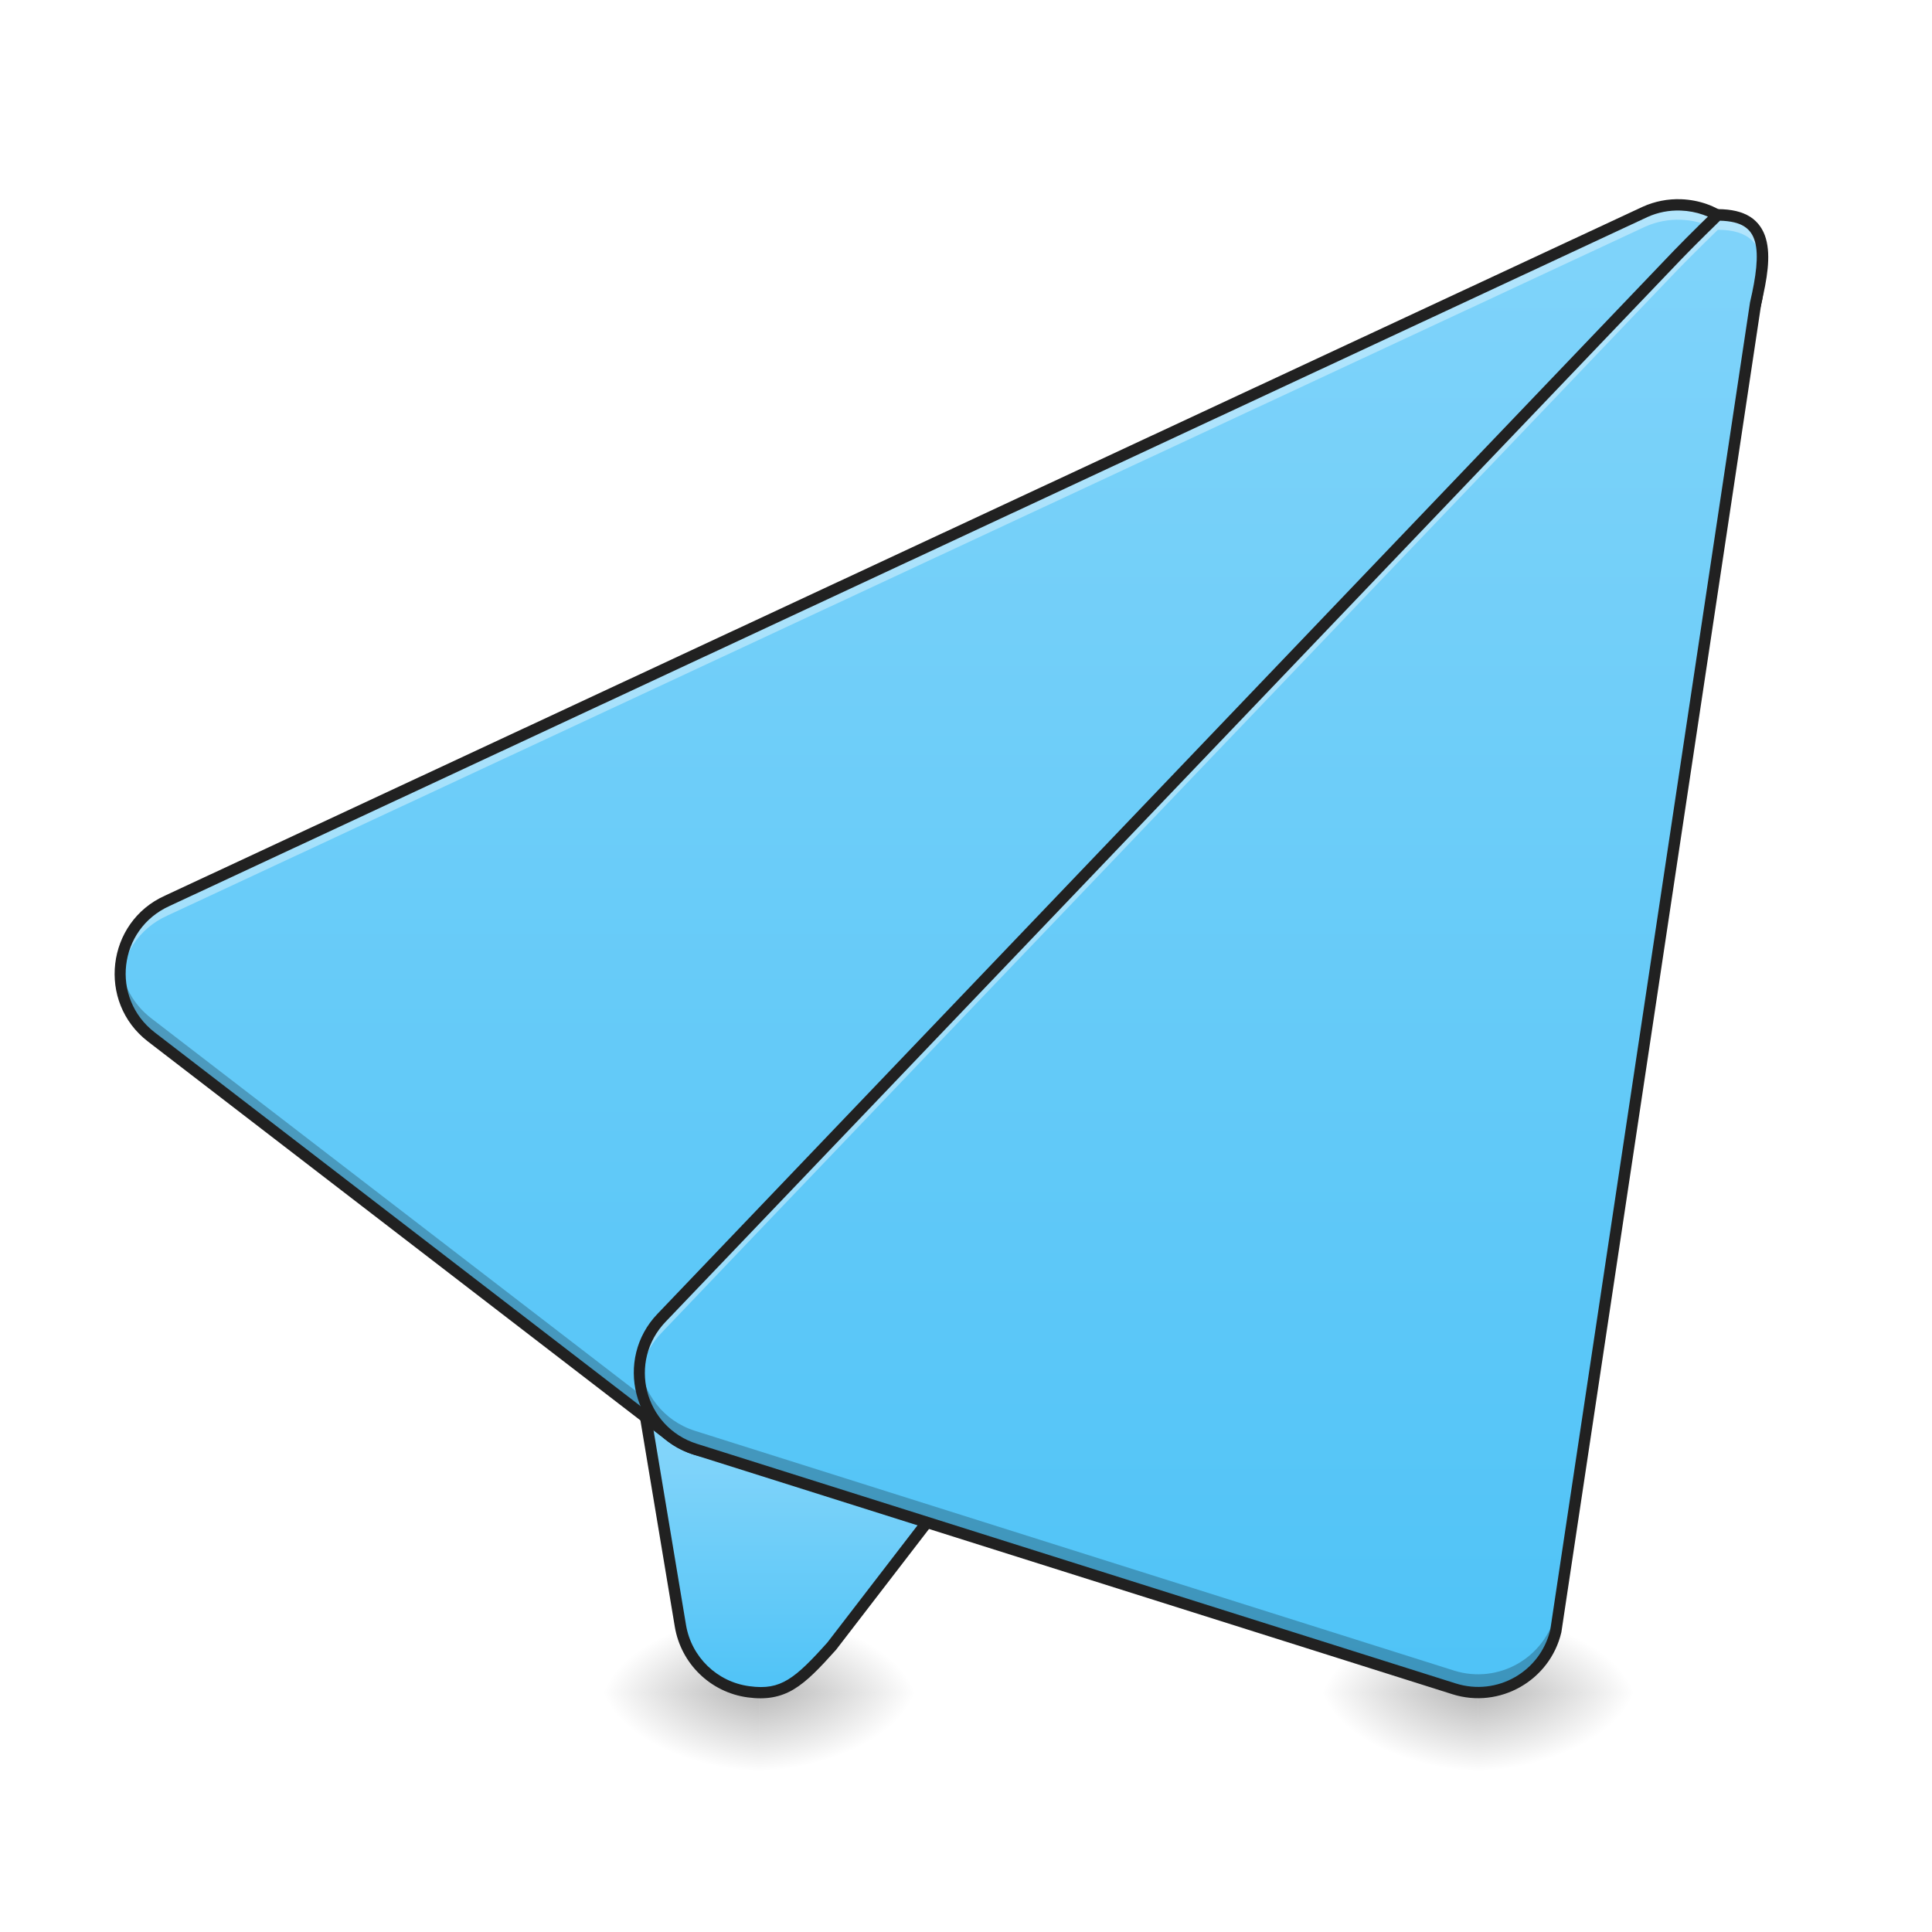
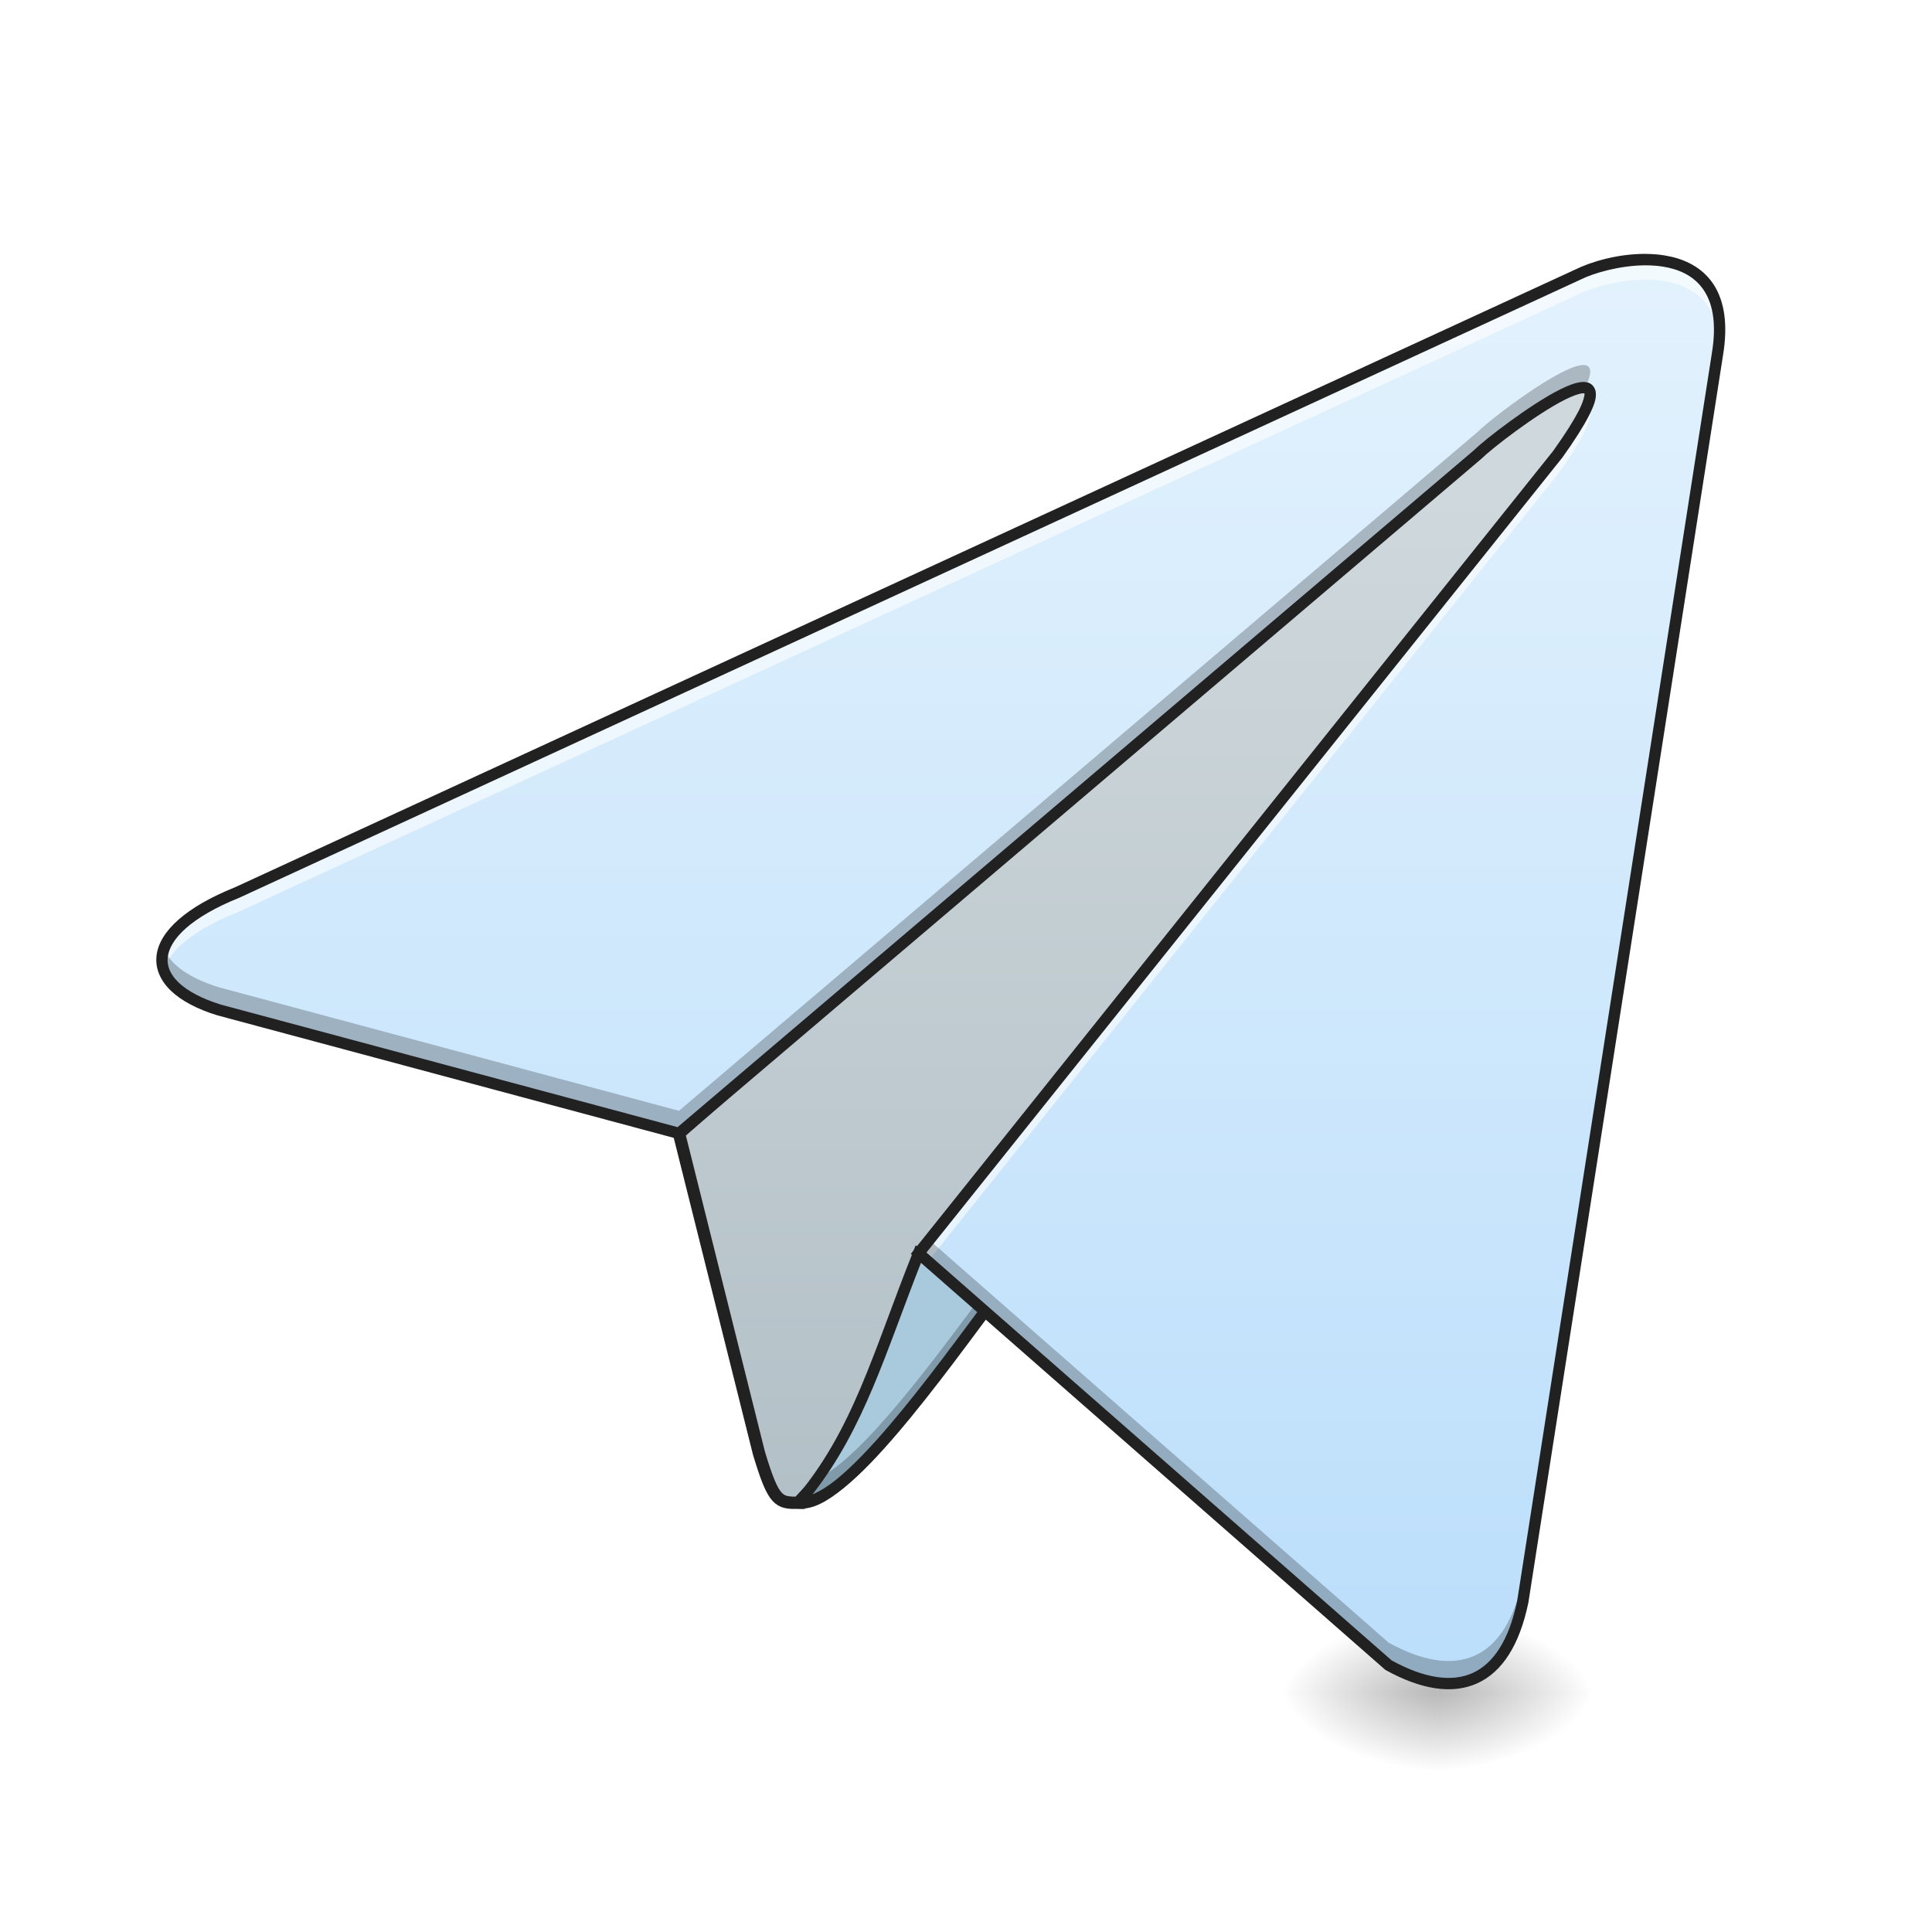
<svg xmlns="http://www.w3.org/2000/svg" width="128pt" height="128pt" viewBox="0 0 128 128" version="1.1">
  <defs>
-     <radialGradient id="radial0" gradientUnits="userSpaceOnUse" cx="450.909" cy="189.579" fx="450.909" fy="189.579" r="21.167" gradientTransform="matrix(0.000000696681,-0.31253,-0.562554,-0.000000406154,155.6232,254.3813)">
+     <radialGradient id="radial0" gradientUnits="userSpaceOnUse" cx="450.909" cy="189.579" fx="450.909" fy="189.579" r="21.167" gradientTransform="matrix(0.000000696681,-0.31253,-0.562554,-0.000000406154,200.5843,254.3813)">
      <stop offset="0" style="stop-color:rgb(0%,0%,0%);stop-opacity:0.314;" />
      <stop offset="0.222" style="stop-color:rgb(0%,0%,0%);stop-opacity:0.275;" />
      <stop offset="1" style="stop-color:rgb(0%,0%,0%);stop-opacity:0;" />
    </radialGradient>
-     <radialGradient id="radial1" gradientUnits="userSpaceOnUse" cx="450.909" cy="189.579" fx="450.909" fy="189.579" r="21.167" gradientTransform="matrix(-0.000000696681,0.31253,0.562554,0.000000406154,-55.02726,-30.10992)">
+     <radialGradient id="radial1" gradientUnits="userSpaceOnUse" cx="450.909" cy="189.579" fx="450.909" fy="189.579" r="21.167" gradientTransform="matrix(-0.000000696681,0.31253,0.562554,0.000000406154,-10.06615,-30.10992)">
      <stop offset="0" style="stop-color:rgb(0%,0%,0%);stop-opacity:0.314;" />
      <stop offset="0.222" style="stop-color:rgb(0%,0%,0%);stop-opacity:0.275;" />
      <stop offset="1" style="stop-color:rgb(0%,0%,0%);stop-opacity:0;" />
    </radialGradient>
-     <radialGradient id="radial2" gradientUnits="userSpaceOnUse" cx="450.909" cy="189.579" fx="450.909" fy="189.579" r="21.167" gradientTransform="matrix(-0.000000696681,-0.31253,0.562554,-0.000000406154,-55.02726,254.3813)">
+     <radialGradient id="radial2" gradientUnits="userSpaceOnUse" cx="450.909" cy="189.579" fx="450.909" fy="189.579" r="21.167" gradientTransform="matrix(-0.000000696681,-0.31253,0.562554,-0.000000406154,-10.06615,254.3813)">
      <stop offset="0" style="stop-color:rgb(0%,0%,0%);stop-opacity:0.314;" />
      <stop offset="0.222" style="stop-color:rgb(0%,0%,0%);stop-opacity:0.275;" />
      <stop offset="1" style="stop-color:rgb(0%,0%,0%);stop-opacity:0;" />
    </radialGradient>
-     <radialGradient id="radial3" gradientUnits="userSpaceOnUse" cx="450.909" cy="189.579" fx="450.909" fy="189.579" r="21.167" gradientTransform="matrix(0.000000696681,0.31253,-0.562554,0.000000406154,155.6232,-30.10993)">
+     <radialGradient id="radial3" gradientUnits="userSpaceOnUse" cx="450.909" cy="189.579" fx="450.909" fy="189.579" r="21.167" gradientTransform="matrix(0.000000696681,0.31253,-0.562554,0.000000406154,200.5843,-30.10992)">
      <stop offset="0" style="stop-color:rgb(0%,0%,0%);stop-opacity:0.314;" />
      <stop offset="0.222" style="stop-color:rgb(0%,0%,0%);stop-opacity:0.275;" />
      <stop offset="1" style="stop-color:rgb(0%,0%,0%);stop-opacity:0;" />
    </radialGradient>
-     <linearGradient id="linear0" gradientUnits="userSpaceOnUse" x1="201.083" y1="233.5" x2="201.083" y2="170" gradientTransform="matrix(0.250024,0,0,0.250024,2.66844,53.75513)">
-       <stop offset="0" style="stop-color:rgb(30.98%,76.471%,96.863%);stop-opacity:1;" />
-       <stop offset="1" style="stop-color:rgb(50.588%,83.137%,98.039%);stop-opacity:1;" />
+     <linearGradient id="linear0" gradientUnits="userSpaceOnUse" x1="254" y1="207.042" x2="254" y2="-84">
+       <stop offset="0" style="stop-color:rgb(69.02%,74.51%,77.255%);stop-opacity:1;" />
+       <stop offset="1" style="stop-color:rgb(81.176%,84.706%,86.275%);stop-opacity:1;" />
    </linearGradient>
-     <radialGradient id="radial4" gradientUnits="userSpaceOnUse" cx="450.909" cy="189.579" fx="450.909" fy="189.579" r="21.167" gradientTransform="matrix(0.000000696681,-0.31253,-0.562554,-0.000000406154,203.2528,254.3813)">
-       <stop offset="0" style="stop-color:rgb(0%,0%,0%);stop-opacity:0.314;" />
-       <stop offset="0.222" style="stop-color:rgb(0%,0%,0%);stop-opacity:0.275;" />
-       <stop offset="1" style="stop-color:rgb(0%,0%,0%);stop-opacity:0;" />
-     </radialGradient>
-     <radialGradient id="radial5" gradientUnits="userSpaceOnUse" cx="450.909" cy="189.579" fx="450.909" fy="189.579" r="21.167" gradientTransform="matrix(-0.000000696681,0.31253,0.562554,0.000000406154,-7.39771,-30.10992)">
-       <stop offset="0" style="stop-color:rgb(0%,0%,0%);stop-opacity:0.314;" />
-       <stop offset="0.222" style="stop-color:rgb(0%,0%,0%);stop-opacity:0.275;" />
-       <stop offset="1" style="stop-color:rgb(0%,0%,0%);stop-opacity:0;" />
-     </radialGradient>
-     <radialGradient id="radial6" gradientUnits="userSpaceOnUse" cx="450.909" cy="189.579" fx="450.909" fy="189.579" r="21.167" gradientTransform="matrix(-0.000000696681,-0.31253,0.562554,-0.000000406154,-7.39771,254.3813)">
-       <stop offset="0" style="stop-color:rgb(0%,0%,0%);stop-opacity:0.314;" />
-       <stop offset="0.222" style="stop-color:rgb(0%,0%,0%);stop-opacity:0.275;" />
-       <stop offset="1" style="stop-color:rgb(0%,0%,0%);stop-opacity:0;" />
-     </radialGradient>
-     <radialGradient id="radial7" gradientUnits="userSpaceOnUse" cx="450.909" cy="189.579" fx="450.909" fy="189.579" r="21.167" gradientTransform="matrix(0.000000696681,0.31253,-0.562554,0.000000406154,203.2528,-30.10993)">
-       <stop offset="0" style="stop-color:rgb(0%,0%,0%);stop-opacity:0.314;" />
-       <stop offset="0.222" style="stop-color:rgb(0%,0%,0%);stop-opacity:0.275;" />
-       <stop offset="1" style="stop-color:rgb(0%,0%,0%);stop-opacity:0;" />
-     </radialGradient>
-     <linearGradient id="linear1" gradientUnits="userSpaceOnUse" x1="254" y1="233.5" x2="254" y2="-168.667" gradientTransform="matrix(0.250024,0,0,0.250024,2.66844,53.75513)">
-       <stop offset="0" style="stop-color:rgb(30.98%,76.471%,96.863%);stop-opacity:1;" />
-       <stop offset="1" style="stop-color:rgb(50.588%,83.137%,98.039%);stop-opacity:1;" />
-     </linearGradient>
-     <linearGradient id="linear2" gradientUnits="userSpaceOnUse" x1="306.917" y1="233.5" x2="306.917" y2="-168.667" gradientTransform="matrix(0.250024,0,0,0.250024,2.66844,53.75513)">
-       <stop offset="0" style="stop-color:rgb(30.98%,76.471%,96.863%);stop-opacity:1;" />
-       <stop offset="1" style="stop-color:rgb(50.588%,83.137%,98.039%);stop-opacity:1;" />
+     <linearGradient id="linear1" gradientUnits="userSpaceOnUse" x1="349.25" y1="233.5" x2="349.25" y2="-147.5" gradientTransform="matrix(0.250024,0,0,0.250024,0,53.75513)">
+       <stop offset="0" style="stop-color:rgb(73.333%,87.059%,98.431%);stop-opacity:1;" />
+       <stop offset="1" style="stop-color:rgb(89.02%,94.902%,99.216%);stop-opacity:1;" />
    </linearGradient>
  </defs>
  <g id="surface1">
-     <path style=" stroke:none;fill-rule:nonzero;fill:url(#radial0);" d="M 50.297 112.137 L 60.883 112.137 L 60.883 106.844 L 50.297 106.844 Z M 50.297 112.137 " />
-     <path style=" stroke:none;fill-rule:nonzero;fill:url(#radial1);" d="M 50.297 112.137 L 39.715 112.137 L 39.715 117.43 L 50.297 117.43 Z M 50.297 112.137 " />
-     <path style=" stroke:none;fill-rule:nonzero;fill:url(#radial2);" d="M 50.297 112.137 L 39.715 112.137 L 39.715 106.844 L 50.297 106.844 Z M 50.297 112.137 " />
-     <path style=" stroke:none;fill-rule:nonzero;fill:url(#radial3);" d="M 50.297 112.137 L 60.883 112.137 L 60.883 117.43 L 50.297 117.43 Z M 50.297 112.137 " />
-     <path style=" stroke:none;fill-rule:evenodd;fill:url(#linear0);" d="M 66.188 67.156 C 64.777 67.152 63.43 67.707 62.434 68.703 L 43.91 87.227 C 42.703 88.434 42.152 90.152 42.434 91.836 L 45.078 107.715 C 45.461 110.004 47.293 111.777 49.594 112.086 C 51.895 112.398 52.945 111.473 55.102 109.062 L 87.344 67.152 C 88.957 63.652 70.043 67.164 66.188 67.156 Z M 66.188 67.156 " />
-     <path style=" stroke:none;fill-rule:nonzero;fill:url(#radial4);" d="M 97.926 112.137 L 108.512 112.137 L 108.512 106.844 L 97.926 106.844 Z M 97.926 112.137 " />
-     <path style=" stroke:none;fill-rule:nonzero;fill:url(#radial5);" d="M 97.926 112.137 L 87.344 112.137 L 87.344 117.43 L 97.926 117.43 Z M 97.926 112.137 " />
-     <path style=" stroke:none;fill-rule:nonzero;fill:url(#radial6);" d="M 97.926 112.137 L 87.344 112.137 L 87.344 106.844 L 97.926 106.844 Z M 97.926 112.137 " />
-     <path style=" stroke:none;fill-rule:nonzero;fill:url(#radial7);" d="M 97.926 112.137 L 108.512 112.137 L 108.512 117.43 L 97.926 117.43 Z M 97.926 112.137 " />
-     <path style=" stroke:none;fill-rule:evenodd;fill:rgb(12.941%,12.941%,12.941%);fill-opacity:1;" d="M 82.359 65.242 C 81.254 65.277 80.039 65.359 78.781 65.469 C 76.27 65.691 73.59 66.02 71.301 66.293 C 69.012 66.566 67.094 66.781 66.188 66.781 C 64.68 66.773 63.234 67.371 62.168 68.438 L 43.645 86.961 C 42.352 88.254 41.762 90.094 42.062 91.898 L 44.707 107.773 C 45.117 110.227 47.078 112.129 49.543 112.457 C 50.75 112.621 51.707 112.449 52.594 111.918 C 53.48 111.383 54.297 110.523 55.383 109.312 C 55.391 109.305 55.395 109.297 55.402 109.289 L 87.641 67.383 C 87.656 67.359 87.672 67.336 87.684 67.309 C 87.812 67.031 87.855 66.734 87.773 66.465 C 87.691 66.195 87.496 65.984 87.258 65.832 C 86.789 65.527 86.129 65.387 85.297 65.305 C 84.469 65.219 83.469 65.207 82.359 65.242 Z M 82.387 65.992 C 83.477 65.957 84.445 65.973 85.223 66.051 C 86 66.129 86.582 66.289 86.852 66.461 C 86.988 66.551 87.035 66.621 87.055 66.684 C 87.074 66.742 87.066 66.832 87.008 66.977 L 54.816 108.82 C 53.746 110.016 52.957 110.82 52.207 111.273 C 51.457 111.727 50.738 111.863 49.645 111.715 C 47.504 111.43 45.805 109.781 45.449 107.652 L 42.801 91.773 C 42.543 90.207 43.051 88.613 44.176 87.492 L 62.699 68.969 C 63.621 68.043 64.879 67.527 66.188 67.531 C 67.207 67.531 69.098 67.312 71.391 67.039 C 73.68 66.766 76.352 66.438 78.848 66.219 C 80.098 66.109 81.301 66.027 82.387 65.992 Z M 82.387 65.992 " />
-     <path style=" stroke:none;fill-rule:evenodd;fill:url(#linear1);" d="M 111.359 13.574 C 110.547 13.543 109.738 13.703 108.992 14.035 L 11.082 59.68 C 7.434 61.32 6.855 66.262 10.027 68.699 L 44.426 95.16 C 46.562 96.805 49.59 96.578 51.461 94.641 L 114.973 22.535 C 118.148 19.242 115.93 13.746 111.359 13.574 Z M 111.359 13.574 " />
-     <path style=" stroke:none;fill-rule:evenodd;fill:rgb(100%,100%,100%);fill-opacity:0.392;" d="M 111.207 13.898 C 110.445 13.895 109.691 14.051 108.992 14.363 L 11.082 60.008 C 8.926 60.977 7.844 63.098 7.969 65.172 C 8.082 63.32 9.152 61.531 11.082 60.664 L 108.992 15.02 C 109.738 14.688 110.547 14.527 111.363 14.559 C 114.324 14.668 116.297 17.02 116.453 19.559 C 116.629 16.785 114.578 14.023 111.363 13.902 C 111.309 13.902 111.258 13.898 111.207 13.898 Z M 111.207 13.898 " />
-     <path style=" stroke:none;fill-rule:evenodd;fill:rgb(0%,0%,0%);fill-opacity:0.235;" d="M 116.43 18.277 C 116.301 19.348 115.836 20.41 114.973 21.305 L 51.461 93.41 C 49.59 95.348 46.562 95.574 44.426 93.93 L 10.027 67.469 C 8.812 66.535 8.148 65.238 7.996 63.898 C 7.793 65.641 8.441 67.484 10.027 68.699 L 44.426 95.16 C 46.562 96.805 49.59 96.578 51.461 94.641 L 114.973 22.535 C 116.168 21.297 116.602 19.742 116.43 18.277 Z M 116.43 18.277 " />
-     <path style=" stroke:none;fill-rule:evenodd;fill:rgb(12.941%,12.941%,12.941%);fill-opacity:1;" d="M 111.375 13.199 C 110.504 13.168 109.637 13.336 108.84 13.695 L 10.926 59.34 C 7.035 61.09 6.414 66.395 9.797 69 L 44.195 95.461 C 46.48 97.215 49.73 96.977 51.73 94.902 L 115.254 22.785 L 115.246 22.797 C 116.934 21.043 117.199 18.676 116.418 16.746 C 115.641 14.812 113.809 13.293 111.375 13.199 Z M 111.348 13.949 C 113.484 14.031 115.047 15.344 115.723 17.023 C 116.402 18.707 116.188 20.734 114.703 22.277 L 51.188 94.383 C 49.449 96.184 46.641 96.391 44.652 94.863 L 10.254 68.402 C 7.297 66.125 7.832 61.555 11.234 60.023 L 109.148 14.379 C 109.836 14.066 110.59 13.922 111.348 13.949 Z M 111.348 13.949 " />
-     <path style=" stroke:none;fill-rule:evenodd;fill:url(#linear2);" d="M 113.812 14.23 C 113.812 14.23 112.156 15.84 111.156 16.875 L 43.844 87.293 C 41.117 90.121 42.312 94.832 46.059 96.012 L 96.336 111.891 C 99.27 112.816 102.375 111.051 103.078 108.055 L 116.316 20.074 C 117.098 16.758 117.219 14.238 113.812 14.23 Z M 113.812 14.23 " />
-     <path style=" stroke:none;fill-rule:evenodd;fill:rgb(0%,0%,0%);fill-opacity:0.235;" d="M 116.738 16.469 C 116.676 17.191 116.52 18 116.316 18.863 L 103.078 106.844 C 102.375 109.84 99.27 111.605 96.336 110.68 L 46.059 94.801 C 43.922 94.125 42.617 92.305 42.391 90.34 C 42.117 92.727 43.488 95.199 46.059 96.012 L 96.336 111.891 C 99.27 112.816 102.375 111.051 103.078 108.055 L 116.316 20.074 C 116.641 18.691 116.852 17.449 116.738 16.469 Z M 116.738 16.469 " />
-     <path style=" stroke:none;fill-rule:evenodd;fill:rgb(100%,100%,100%);fill-opacity:0.392;" d="M 113.812 14.566 C 113.812 14.566 112.156 16.176 111.156 17.211 L 43.844 87.629 C 42.742 88.77 42.281 90.215 42.367 91.613 C 42.441 90.426 42.914 89.246 43.844 88.285 L 111.156 17.867 C 112.156 16.832 113.812 15.223 113.812 15.223 C 115.918 15.227 116.672 16.188 116.762 17.707 C 116.855 15.816 116.207 14.57 113.812 14.566 Z M 113.812 14.566 " />
-     <path style=" stroke:none;fill-rule:evenodd;fill:rgb(12.941%,12.941%,12.941%);fill-opacity:1;" d="M 113.812 13.855 C 113.715 13.855 113.621 13.895 113.551 13.961 C 113.551 13.961 111.895 15.57 110.887 16.617 L 43.57 87.035 C 40.664 90.051 41.949 95.109 45.945 96.371 L 96.223 112.246 C 99.359 113.238 102.691 111.344 103.445 108.141 C 103.445 108.133 103.449 108.121 103.449 108.113 L 116.688 20.129 L 116.68 20.16 C 117.074 18.484 117.332 16.988 116.996 15.809 C 116.828 15.219 116.488 14.703 115.953 14.363 C 115.414 14.023 114.711 13.859 113.812 13.855 Z M 113.953 14.621 C 114.672 14.641 115.199 14.773 115.551 14.996 C 115.926 15.234 116.145 15.559 116.273 16.012 C 116.531 16.922 116.336 18.348 115.953 19.988 C 115.949 20 115.945 20.008 115.945 20.02 L 102.711 107.973 C 102.055 110.762 99.18 112.395 96.445 111.531 L 46.172 95.656 C 42.676 94.551 41.566 90.191 44.113 87.555 L 111.43 17.137 C 112.375 16.156 113.812 14.758 113.953 14.621 Z M 113.953 14.621 " />
+     <path style=" stroke:none;fill-rule:nonzero;fill:url(#radial0);" d="M 95.258 112.137 L 105.844 112.137 L 105.844 106.844 L 95.258 106.844 Z M 95.258 112.137 " />
+     <path style=" stroke:none;fill-rule:nonzero;fill:url(#radial1);" d="M 95.258 112.137 L 84.676 112.137 L 84.676 117.43 L 95.258 117.43 Z M 95.258 112.137 " />
+     <path style=" stroke:none;fill-rule:nonzero;fill:url(#radial2);" d="M 95.258 112.137 L 84.676 112.137 L 84.676 106.844 L 95.258 106.844 Z M 95.258 112.137 " />
+     <path style=" stroke:none;fill-rule:nonzero;fill:url(#radial3);" d="M 95.258 112.137 L 105.844 112.137 L 105.844 117.43 L 95.258 117.43 Z M 95.258 112.137 " />
+     <path style="fill-rule:nonzero;fill:url(#linear0);stroke-width:3.267;stroke-linecap:butt;stroke-linejoin:miter;stroke:rgb(12.941%,12.941%,12.941%);stroke-opacity:1;stroke-miterlimit:4;" d="M 211.667 183.228 C 206.371 183.228 205.059 183.228 201.09 169.994 L 179.92 85.331 L 433.912 -136.914 C 414.96 -9.16 211.667 180.587 211.667 183.228 Z M 211.667 183.228 " transform="matrix(0.250024,0,0,0.250024,0,53.75513)" />
+     <path style=" stroke:none;fill-rule:nonzero;fill:rgb(66.275%,78.824%,86.667%);fill-opacity:1;" d="M 52.922 99.566 C 55.898 99.898 62.184 90.969 66.152 85.676 L 60.859 83.027 C 58.215 89.645 56.891 94.938 52.922 99.566 Z M 52.922 99.566 " />
+     <path style=" stroke:none;fill-rule:nonzero;fill:rgb(0%,0%,0%);fill-opacity:0.235;" d="M 65.434 85.316 C 61.984 89.949 57.211 96.512 54.176 97.961 C 53.789 98.504 53.371 99.039 52.922 99.566 C 55.898 99.898 62.184 90.969 66.152 85.676 Z M 65.434 85.316 " />
+     <path style=" stroke:none;fill-rule:nonzero;fill:rgb(12.941%,12.941%,12.941%);fill-opacity:1;" d="M 60.664 82.512 L 60.512 82.891 C 57.855 89.527 56.539 94.77 52.637 99.324 L 52.176 99.859 L 52.879 99.941 C 53.824 100.043 54.824 99.469 55.922 98.57 C 57.023 97.672 58.223 96.41 59.449 94.973 C 61.906 92.102 64.473 88.539 66.453 85.898 L 66.723 85.539 Z M 61.062 83.551 L 65.582 85.809 C 63.633 88.422 61.207 91.766 58.879 94.484 C 57.668 95.902 56.488 97.141 55.449 97.988 C 54.848 98.48 54.301 98.809 53.832 99.004 C 57.289 94.586 58.676 89.59 61.062 83.551 Z M 61.062 83.551 " />
+     <path style=" stroke:none;fill-rule:nonzero;fill:url(#linear1);" d="M 60.859 83.027 L 92 110.324 C 96.508 112.812 99.762 111.527 100.883 106.141 L 113.781 23.492 C 115.105 15.555 107.168 16.875 104.52 18.199 L 15.707 59.133 C 9.262 61.719 9.301 65.316 14.531 66.918 L 44.984 75.09 L 97.906 30.105 C 99.227 28.785 109.812 20.848 103.199 30.105 Z M 60.859 83.027 " />
+     <path style=" stroke:none;fill-rule:nonzero;fill:rgb(100%,100%,100%);fill-opacity:0.588;" d="M 108.961 17.199 C 107.25 17.207 105.512 17.703 104.52 18.199 L 15.707 59.133 C 11.82 60.691 10.293 62.621 10.836 64.254 C 11.246 62.965 12.832 61.609 15.707 60.457 L 104.52 19.523 C 106.875 18.344 113.422 17.168 113.902 22.52 C 114.223 18.352 111.621 17.188 108.961 17.199 Z M 105.098 27.031 C 104.789 27.727 104.188 28.723 103.199 30.105 L 60.859 83.027 L 61.48 83.574 L 103.199 31.43 C 105.359 28.406 105.684 27.215 105.098 27.031 Z M 105.098 27.031 " />
+     <path style=" stroke:none;fill-rule:nonzero;fill:rgb(0%,0%,0%);fill-opacity:0.235;" d="M 113.895 21.117 C 113.867 21.398 113.832 21.688 113.781 21.992 L 100.883 104.641 C 99.762 110.027 96.508 111.316 92 108.828 L 61.562 82.148 L 60.859 83.027 L 92 110.324 C 96.508 112.812 99.762 111.527 100.883 106.141 L 113.781 23.492 C 113.934 22.582 113.961 21.797 113.895 21.117 Z M 104.895 24.184 C 103.402 24.199 98.754 27.762 97.906 28.609 L 44.984 73.594 L 14.531 65.418 C 12.508 64.801 11.262 63.883 10.867 62.84 C 10.281 64.477 11.578 66.012 14.531 66.918 L 44.984 75.09 L 97.906 30.105 C 98.781 29.234 103.699 25.469 105.023 25.691 C 105.547 24.594 105.41 24.176 104.895 24.184 Z M 104.895 24.184 " />
+     <path style=" stroke:none;fill-rule:nonzero;fill:rgb(12.941%,12.941%,12.941%);fill-opacity:1;" d="M 108.961 16.82 C 107.18 16.82 105.414 17.336 104.355 17.863 C 104.352 17.863 104.352 17.863 104.352 17.863 L 15.551 58.793 L 15.566 58.785 C 13.93 59.445 12.688 60.168 11.82 60.934 C 10.953 61.699 10.449 62.52 10.367 63.355 C 10.281 64.195 10.645 65 11.344 65.66 C 12.043 66.32 13.078 66.863 14.422 67.277 L 14.43 67.277 L 45.078 75.504 L 98.16 30.383 L 98.172 30.371 C 98.457 30.086 99.375 29.328 100.441 28.551 C 101.508 27.77 102.742 26.949 103.695 26.473 C 104.172 26.234 104.59 26.086 104.82 26.062 C 104.938 26.047 104.992 26.07 104.988 26.066 C 104.984 26.066 104.969 26.023 104.977 26.07 C 104.992 26.168 104.918 26.582 104.59 27.223 C 104.262 27.859 103.715 28.738 102.895 29.883 L 60.344 83.074 L 60.613 83.312 L 91.781 110.633 L 91.816 110.652 C 94.129 111.93 96.203 112.277 97.867 111.527 C 99.531 110.777 100.676 108.973 101.25 106.215 L 101.254 106.207 L 114.152 23.555 C 114.152 23.551 114.152 23.551 114.152 23.551 C 114.492 21.508 114.242 20.004 113.586 18.934 C 112.926 17.863 111.867 17.27 110.723 17.008 C 110.152 16.875 109.555 16.82 108.961 16.82 Z M 108.961 17.578 C 109.512 17.574 110.051 17.621 110.555 17.738 C 111.562 17.969 112.406 18.453 112.945 19.328 C 113.484 20.199 113.734 21.504 113.41 23.43 L 113.41 23.434 L 100.516 106.066 C 99.969 108.691 98.926 110.227 97.559 110.844 C 96.191 111.457 94.391 111.207 92.207 110.012 L 61.379 82.984 L 103.496 30.332 L 103.504 30.324 C 104.336 29.16 104.902 28.258 105.258 27.566 C 105.613 26.871 105.785 26.398 105.719 25.957 C 105.684 25.734 105.543 25.512 105.348 25.406 C 105.148 25.301 104.941 25.293 104.738 25.316 C 104.328 25.363 103.875 25.547 103.359 25.801 C 102.332 26.316 101.086 27.152 100 27.945 C 98.914 28.734 98.016 29.469 97.641 29.84 L 97.664 29.82 L 44.891 74.676 L 14.637 66.559 C 13.371 66.168 12.438 65.66 11.859 65.117 C 11.281 64.57 11.055 64.02 11.113 63.434 C 11.172 62.848 11.543 62.184 12.316 61.496 C 13.094 60.812 14.262 60.117 15.848 59.48 L 15.855 59.477 L 104.684 18.539 L 104.688 18.535 C 105.613 18.074 107.32 17.594 108.961 17.578 Z M 108.961 17.578 " />
  </g>
</svg>
